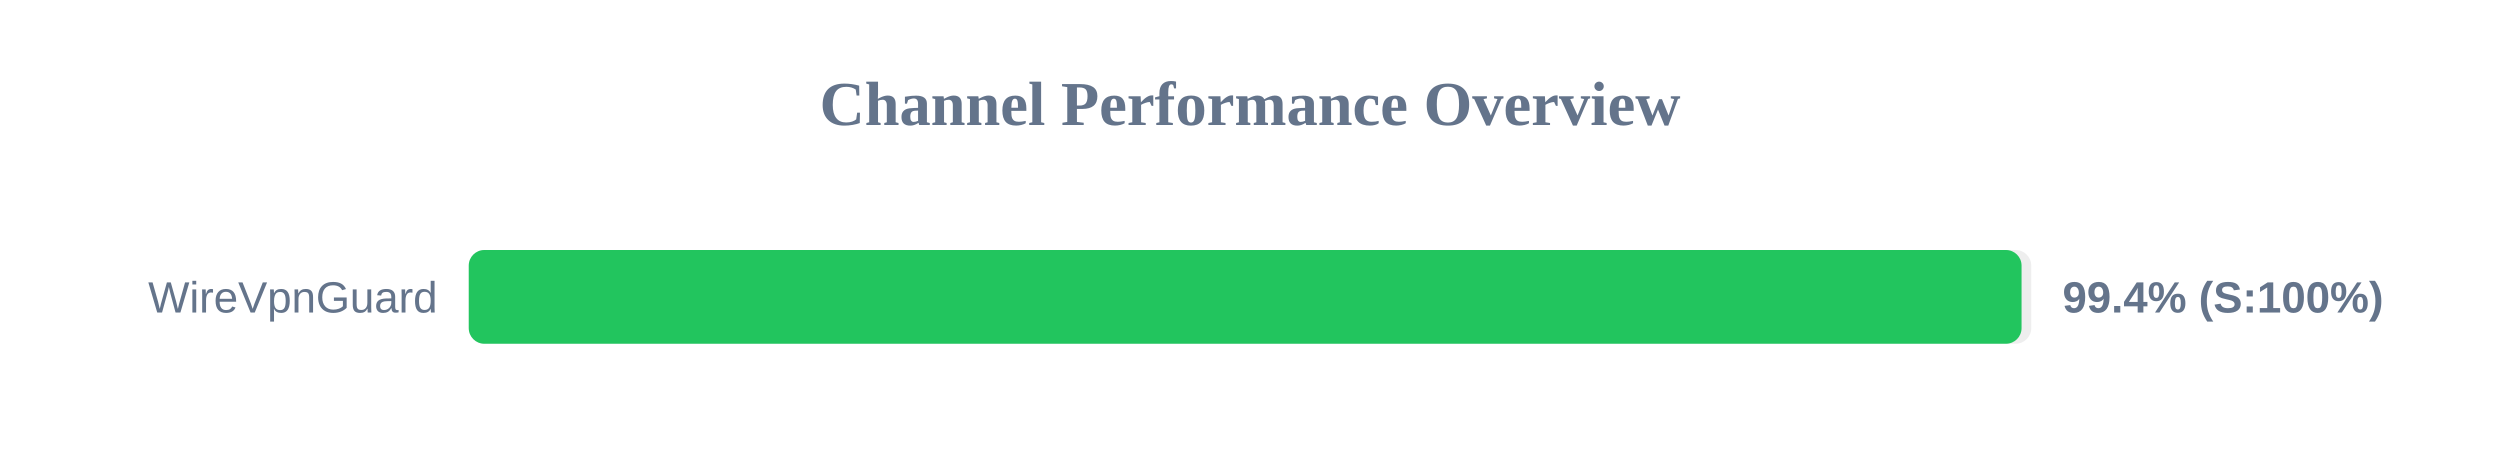
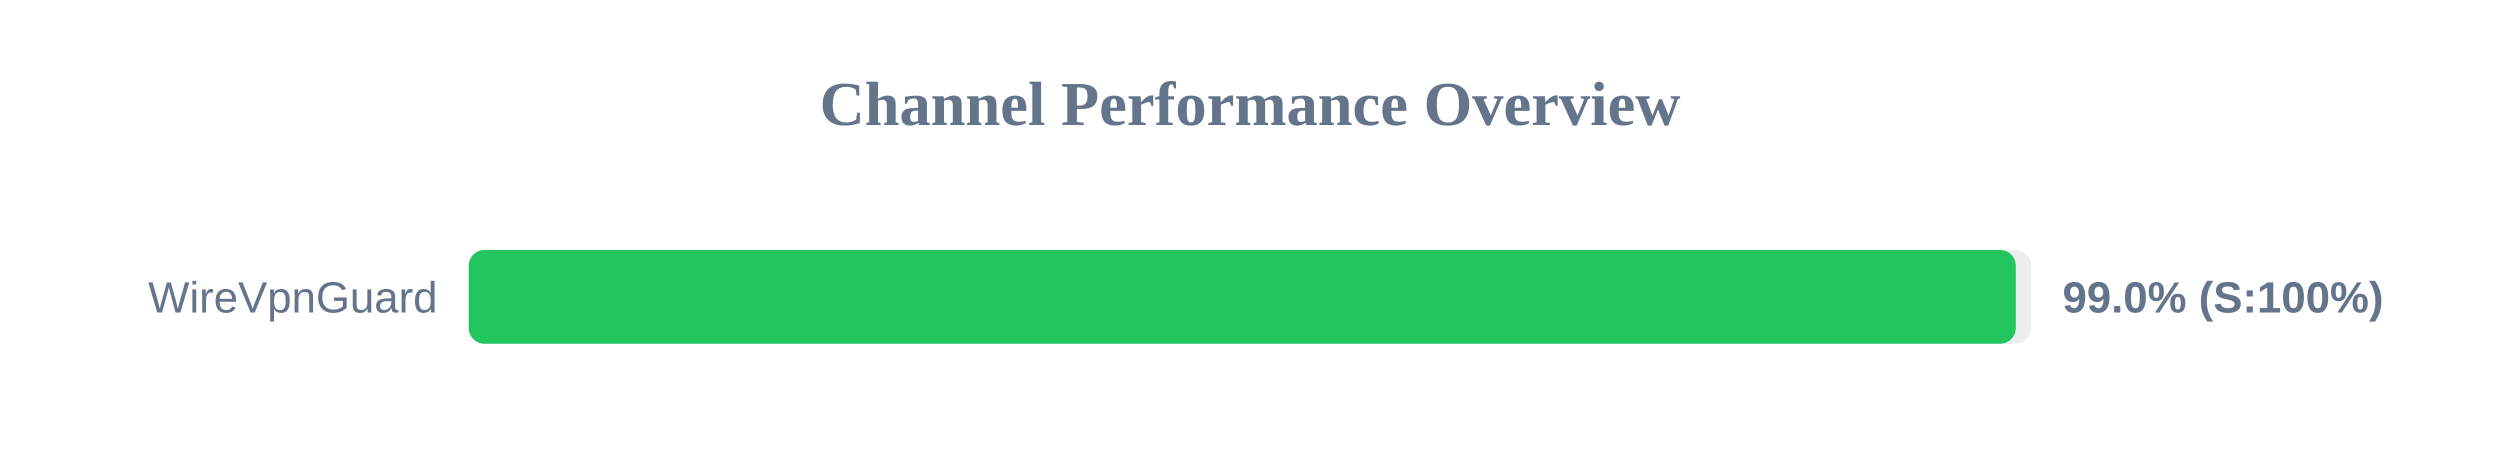
<svg xmlns="http://www.w3.org/2000/svg" width="800" height="150" version="1.1">
  <style>
        .row { font: 14px Arial; fill: #64748b; }
        .score { font: bold 14px Arial; fill: #64748b; }
    </style>
  <text x="400" y="40" text-anchor="middle" font-size="20px" font-weight="bold" fill="#64748b">Channel Performance Overview</text>
  <rect x="150" y="80" width="500" height="30" fill="#eee" rx="5" />
-   <rect x="150" y="80" width="496.9" height="30" fill="#22c55e" rx="5" />
+   <rect x="150" y="80" width="495.05" height="30" fill="#22c55e" rx="5" />
  <text x="140" y="100" text-anchor="end" class="row">WireVpnGuard</text>
-   <text x="660" y="100" text-anchor="start" class="score">99.4% (S:100%)</text>
+   <text x="660" y="100" text-anchor="start" class="score">99.0% (S:100%)</text>
</svg>
